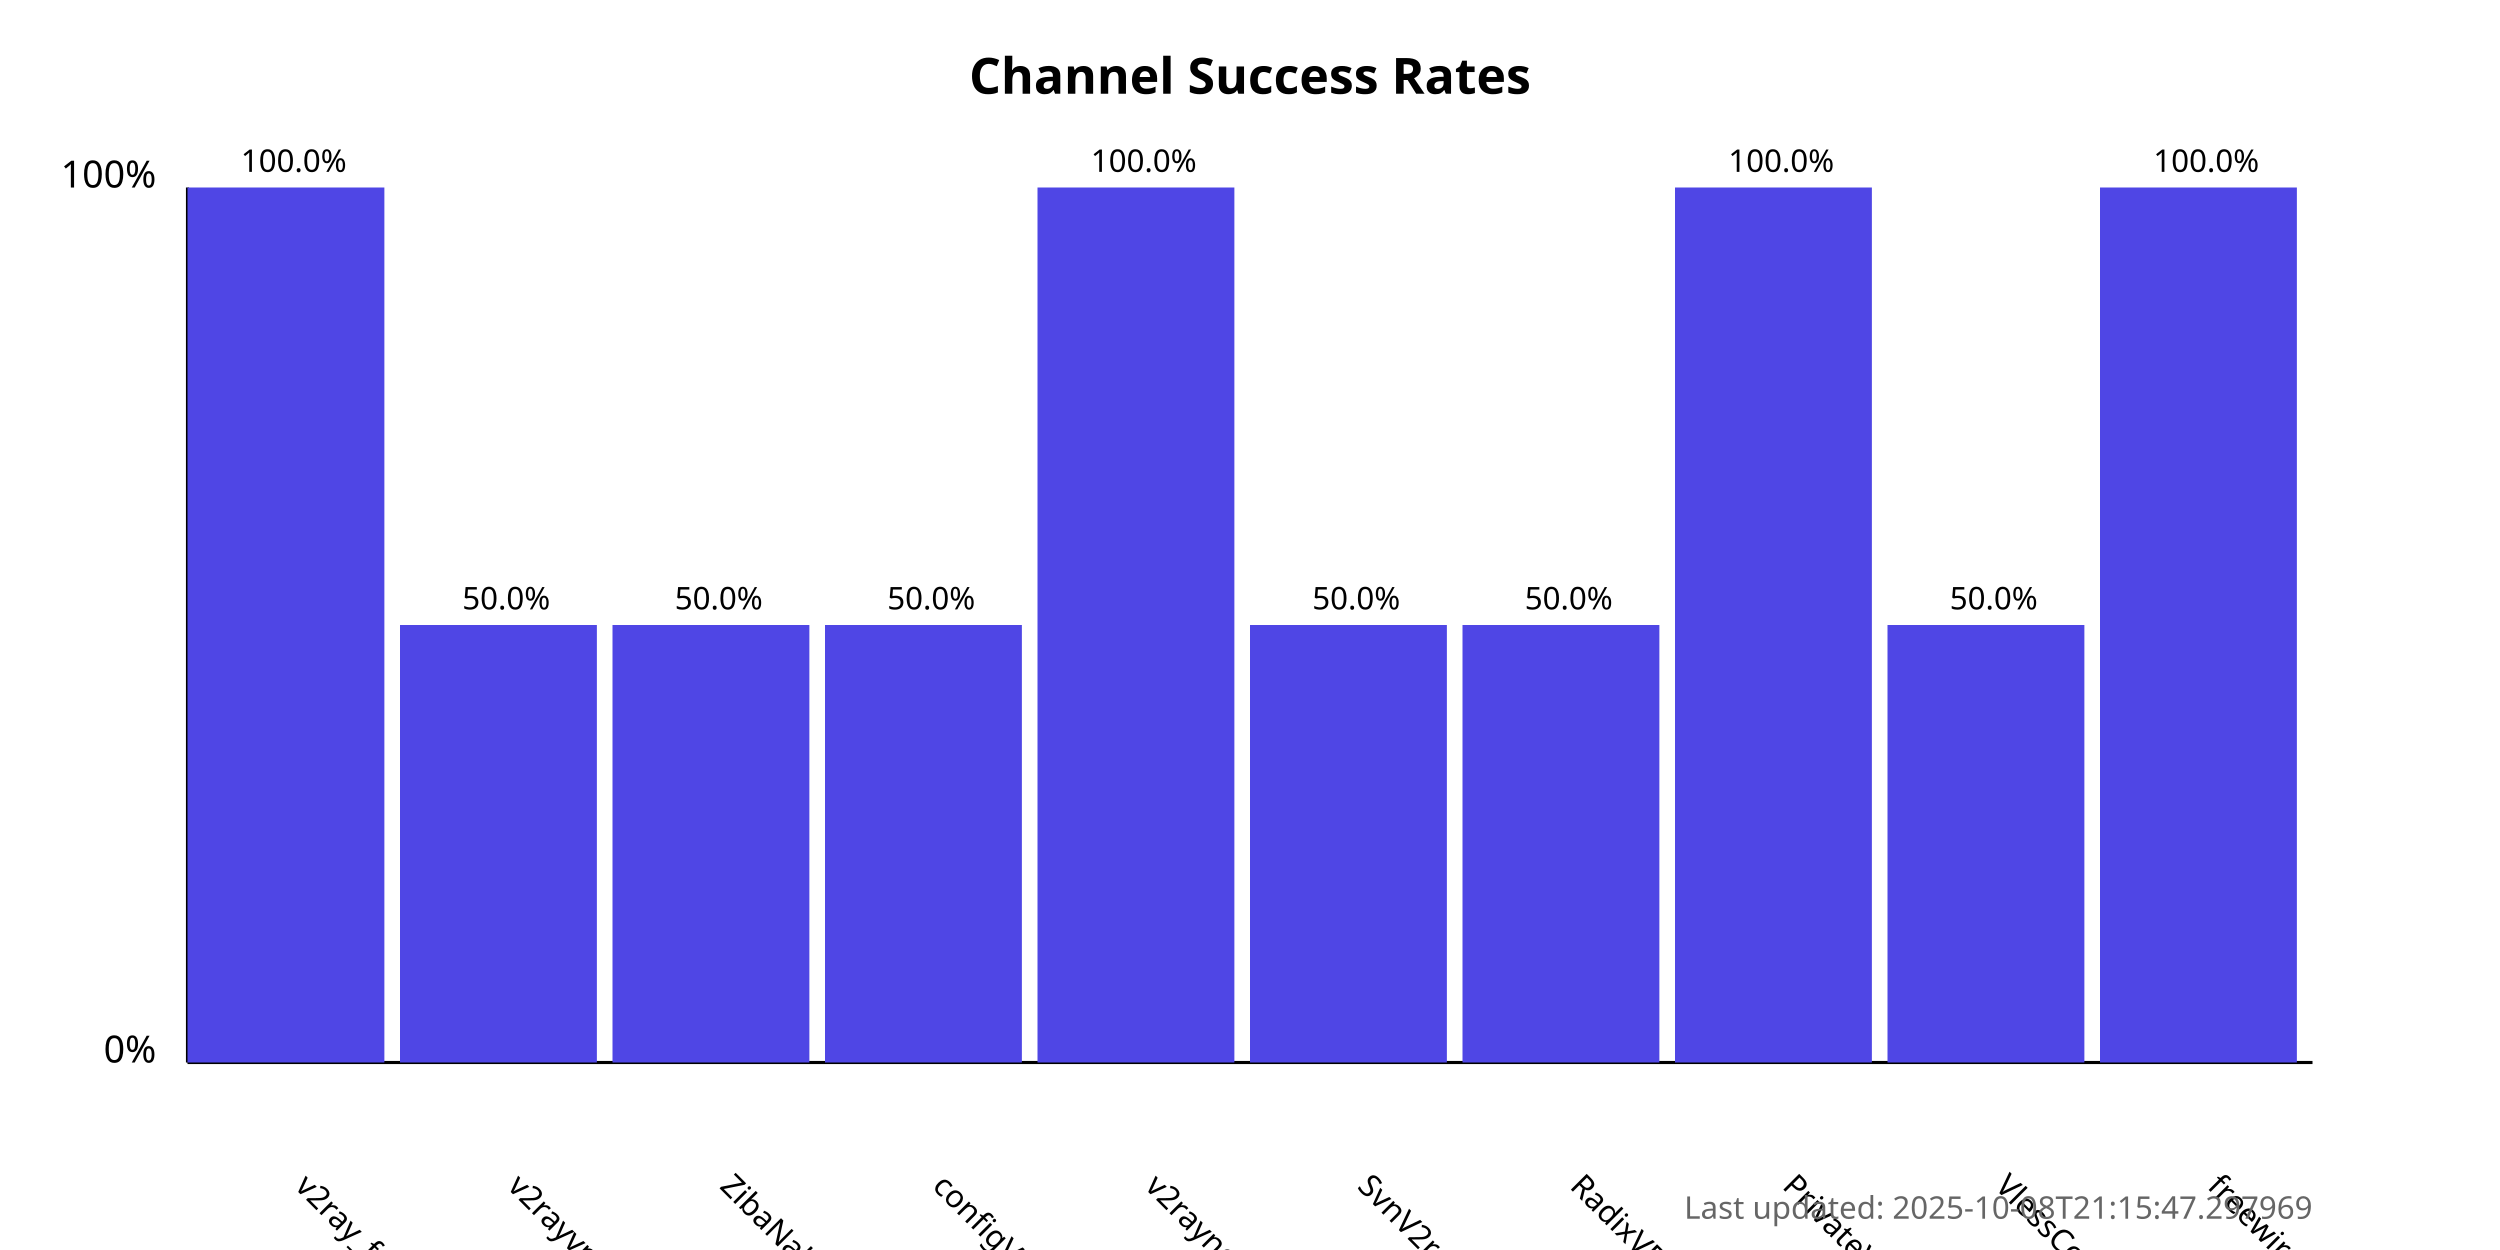
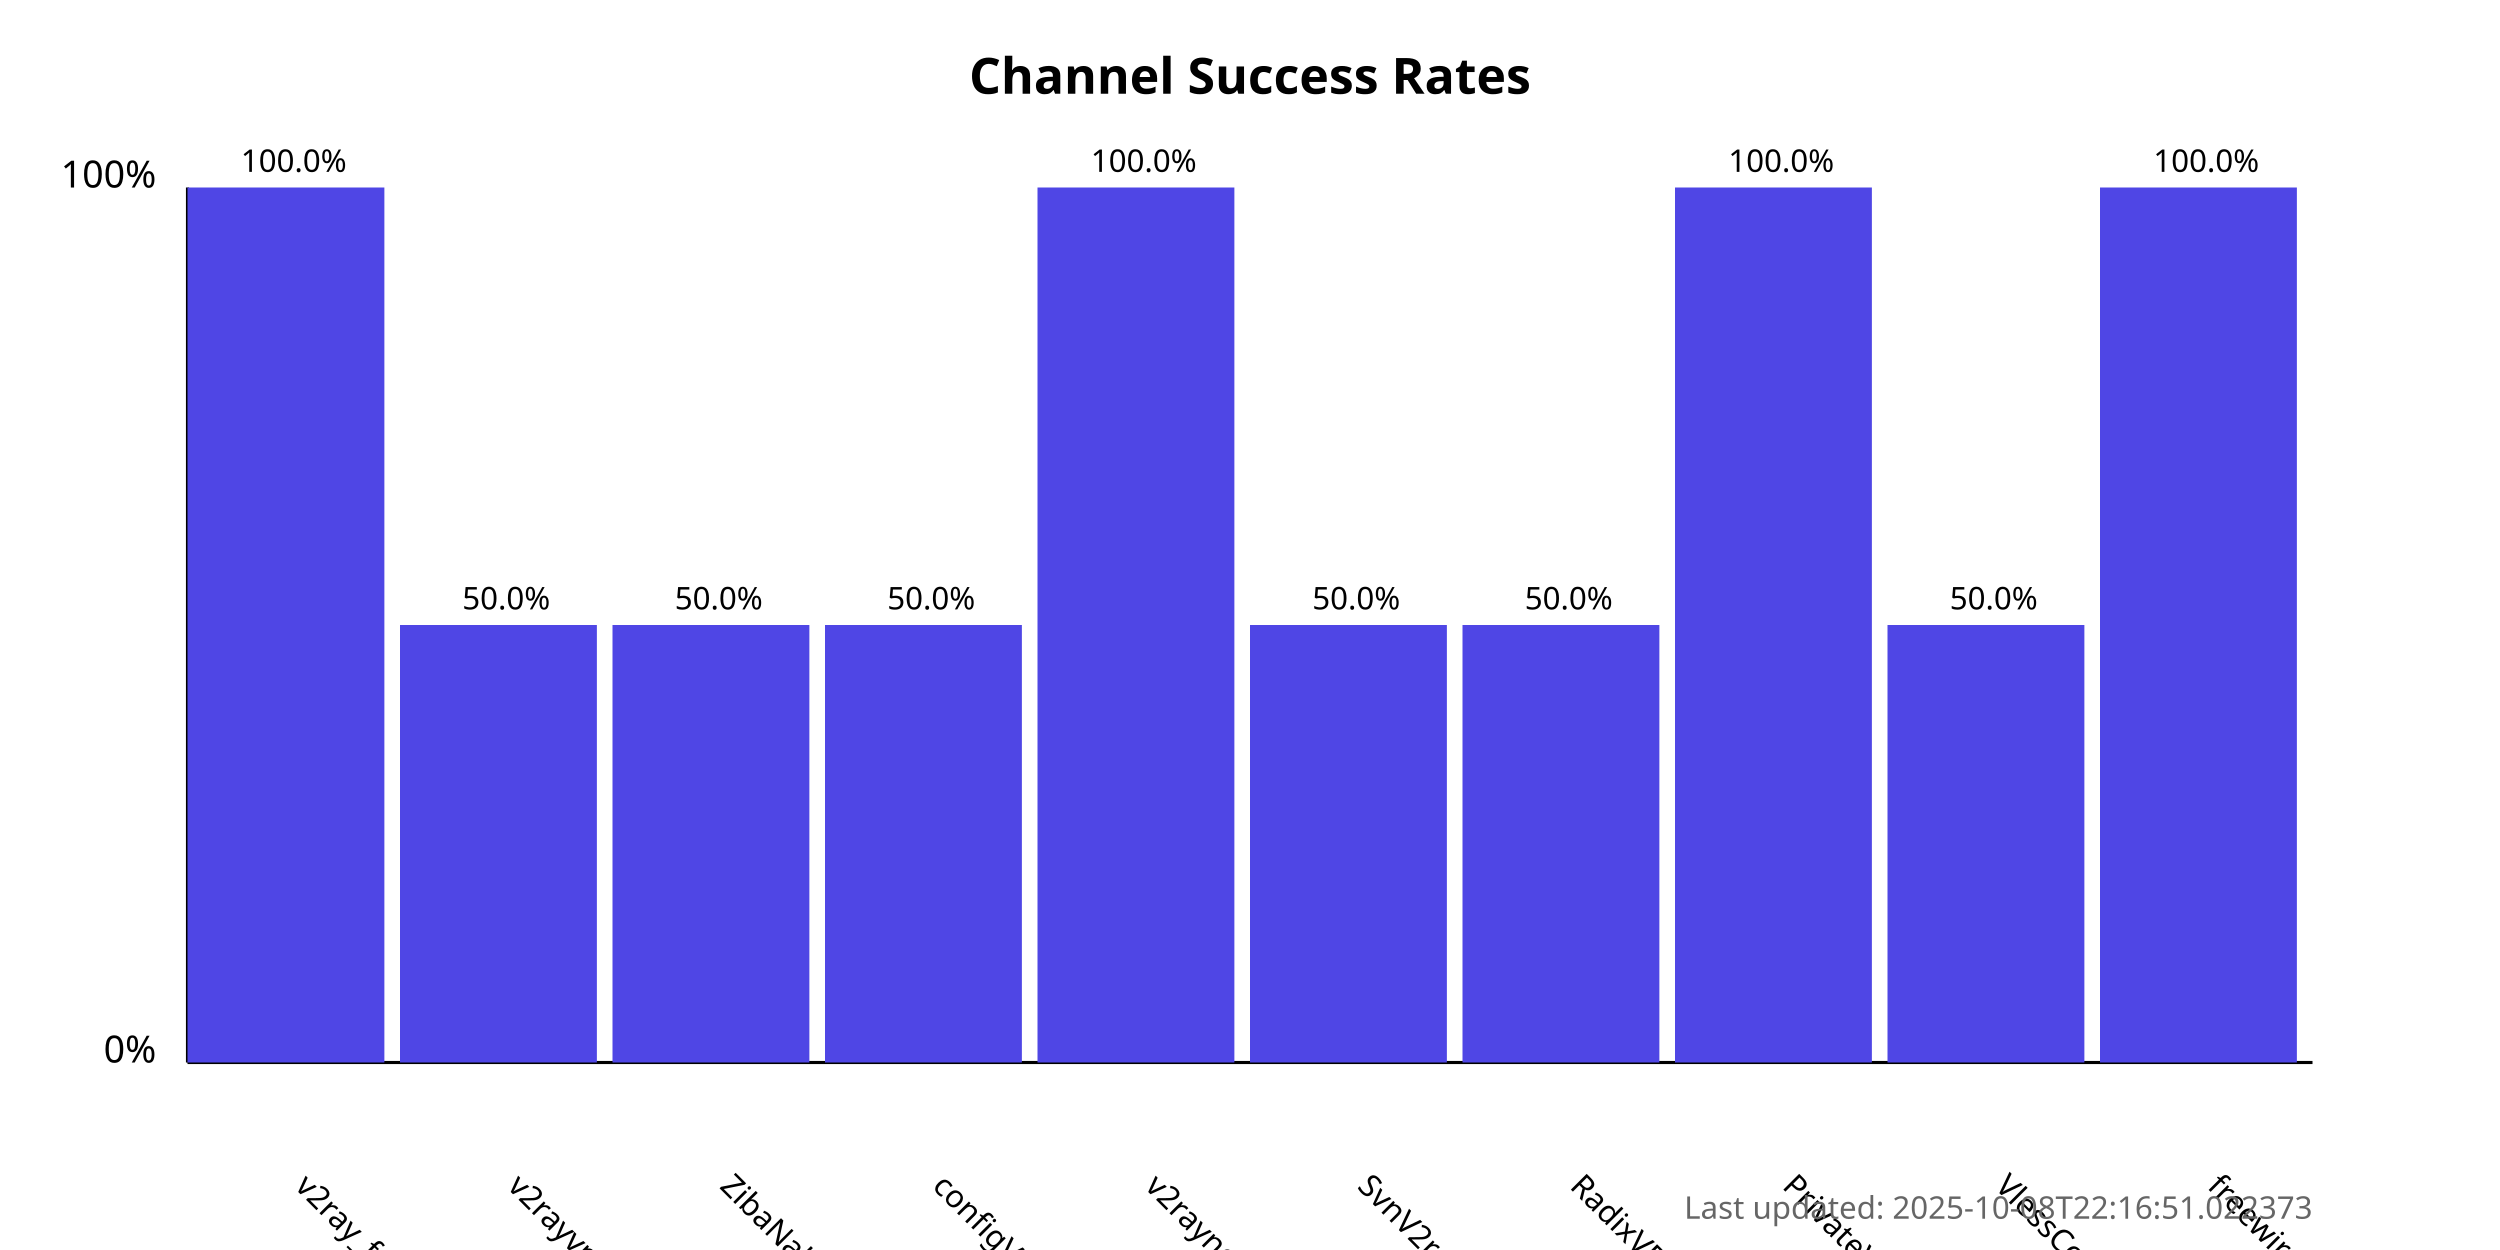
<svg xmlns="http://www.w3.org/2000/svg" width="800" height="400">
  <style>
            .chart-title { font: bold 16px sans-serif; }
            .axis-label { font: 12px sans-serif; }
            .tick-label { font: 10px sans-serif; }
            .bar { fill: #4f46e5; }
            .bar:hover { fill: #6366f1; }
            .timestamp { font: 10px sans-serif; fill: #666; }
        </style>
  <text x="400.0" y="30" text-anchor="middle" class="chart-title">
            Channel Success Rates
        </text>
  <line x1="60" y1="340" x2="60" y2="60" stroke="black" stroke-width="1" />
  <line x1="60" y1="340" x2="740" y2="340" stroke="black" stroke-width="1" />
  <text x="50" y="340" text-anchor="end" class="axis-label">0%</text>
  <text x="50" y="60" text-anchor="end" class="axis-label">100%</text>
  <g>
    <rect x="60" y="60.0" width="63.0" height="280.0" class="bar" />
    <text x="94.0" y="380" transform="rotate(45, 94.0, 380)" text-anchor="start" class="tick-label">
                v2ray_free_conf
            </text>
    <text x="94.0" y="55.0" text-anchor="middle" class="tick-label">
                100.0%
            </text>
  </g>
  <g>
    <rect x="128.0" y="200.0" width="63.0" height="140.0" class="bar" />
    <text x="162.0" y="380" transform="rotate(45, 162.0, 380)" text-anchor="start" class="tick-label">
                v2rayvpno
            </text>
    <text x="162.0" y="195.0" text-anchor="middle" class="tick-label">
                50.0%
            </text>
  </g>
  <g>
    <rect x="196.0" y="200.0" width="63.0" height="140.0" class="bar" />
    <text x="230.0" y="380" transform="rotate(45, 230.0, 380)" text-anchor="start" class="tick-label">
                ZibaNabz
            </text>
    <text x="230.0" y="195.0" text-anchor="middle" class="tick-label">
                50.0%
            </text>
  </g>
  <g>
    <rect x="264.0" y="200.0" width="63.0" height="140.0" class="bar" />
    <text x="298.0" y="380" transform="rotate(45, 298.0, 380)" text-anchor="start" class="tick-label">
                configV2rayForFree
            </text>
    <text x="298.0" y="195.0" text-anchor="middle" class="tick-label">
                50.0%
            </text>
  </g>
  <g>
    <rect x="332.0" y="60.0" width="63.0" height="280.0" class="bar" />
    <text x="366.0" y="380" transform="rotate(45, 366.0, 380)" text-anchor="start" class="tick-label">
                v2rayngvpn
            </text>
    <text x="366.0" y="55.0" text-anchor="middle" class="tick-label">
                100.0%
            </text>
  </g>
  <g>
    <rect x="400.0" y="200.0" width="63.0" height="140.0" class="bar" />
    <text x="434.0" y="380" transform="rotate(45, 434.0, 380)" text-anchor="start" class="tick-label">
                SvnV2ray
            </text>
    <text x="434.0" y="195.0" text-anchor="middle" class="tick-label">
                50.0%
            </text>
  </g>
  <g>
    <rect x="468.0" y="200.0" width="63.0" height="140.0" class="bar" />
    <text x="502.0" y="380" transform="rotate(45, 502.0, 380)" text-anchor="start" class="tick-label">
                RadixVPN
            </text>
    <text x="502.0" y="195.0" text-anchor="middle" class="tick-label">
                50.0%
            </text>
  </g>
  <g>
    <rect x="536.0" y="60.0" width="63.0" height="280.0" class="bar" />
    <text x="570.0" y="380" transform="rotate(45, 570.0, 380)" text-anchor="start" class="tick-label">
                PrivateVPNs
            </text>
    <text x="570.0" y="55.0" text-anchor="middle" class="tick-label">
                100.0%
            </text>
  </g>
  <g>
    <rect x="604.0" y="200.0" width="63.0" height="140.0" class="bar" />
    <text x="638.0" y="380" transform="rotate(45, 638.0, 380)" text-anchor="start" class="tick-label">
                VlessConfig
            </text>
    <text x="638.0" y="195.0" text-anchor="middle" class="tick-label">
                50.0%
            </text>
  </g>
  <g>
    <rect x="672.0" y="60.0" width="63.0" height="280.0" class="bar" />
    <text x="706.0" y="380" transform="rotate(45, 706.0, 380)" text-anchor="start" class="tick-label">
                freewireguard
            </text>
    <text x="706.0" y="55.0" text-anchor="middle" class="tick-label">
                100.0%
            </text>
  </g>
  <text x="740" y="390" text-anchor="end" class="timestamp">
-             Last updated: 2025-10-08T21:15:47.297969
+             Last updated: 2025-10-08T22:16:51.022373
        </text>
</svg>
